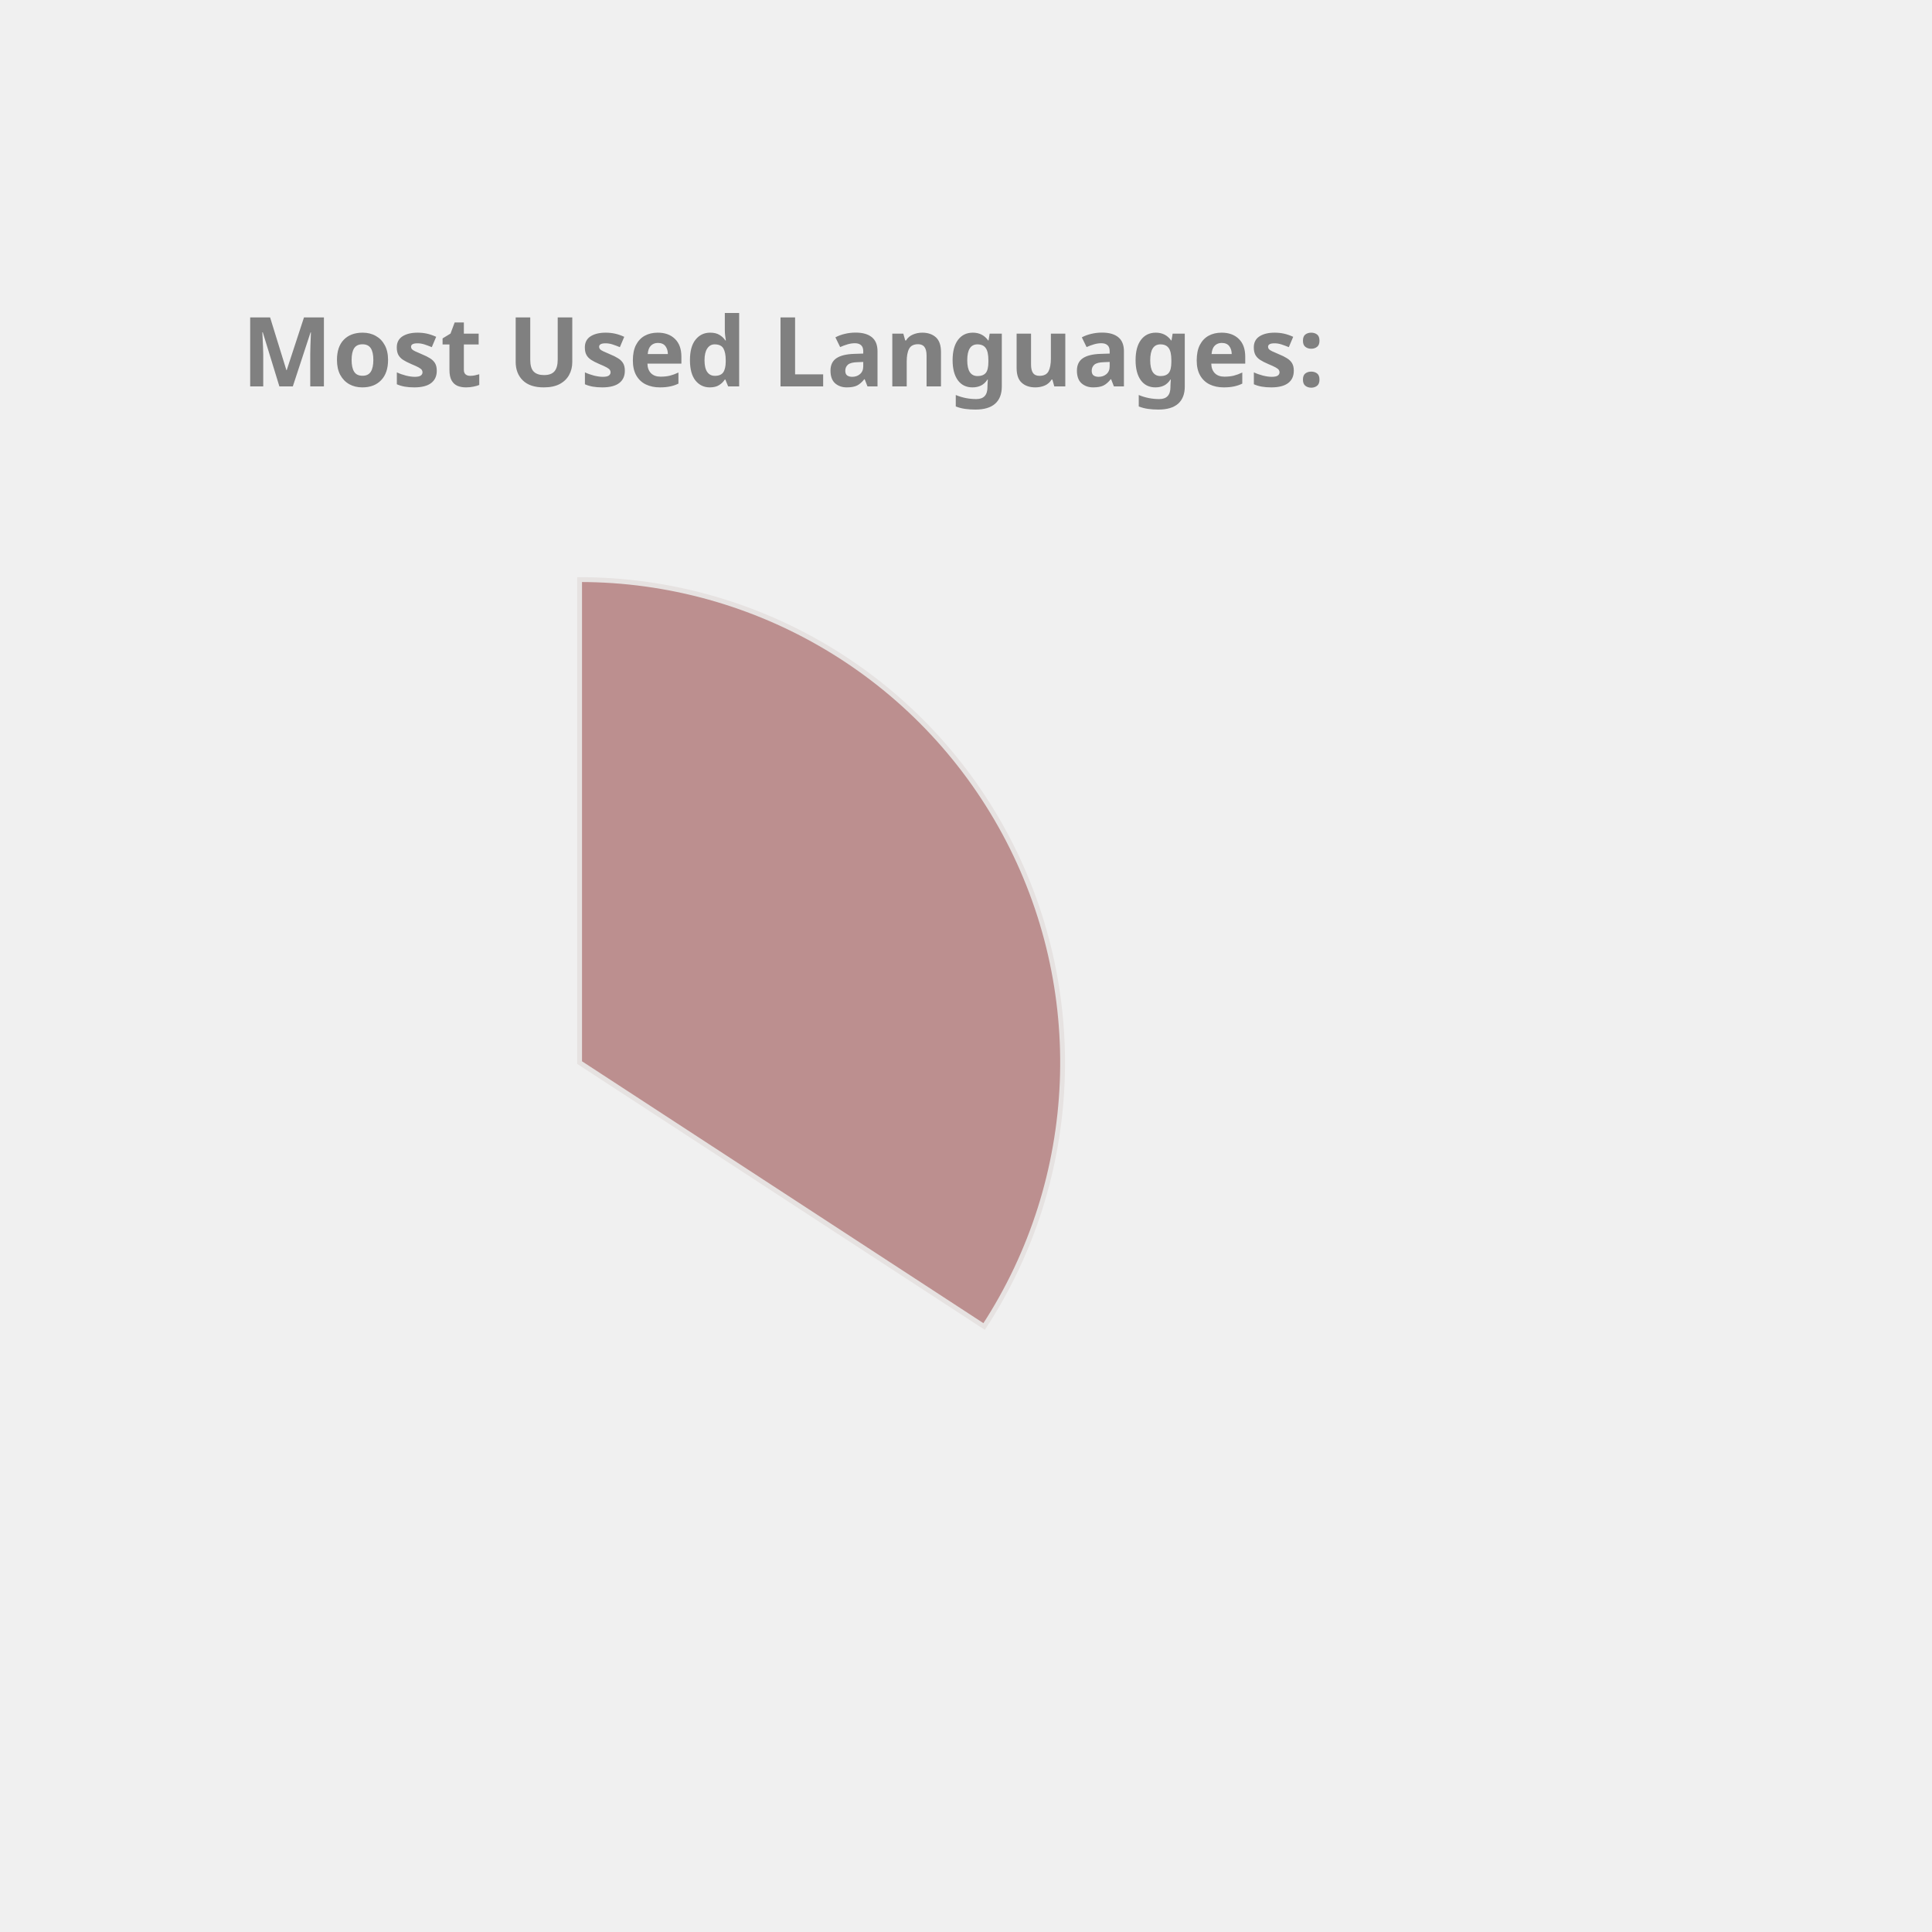
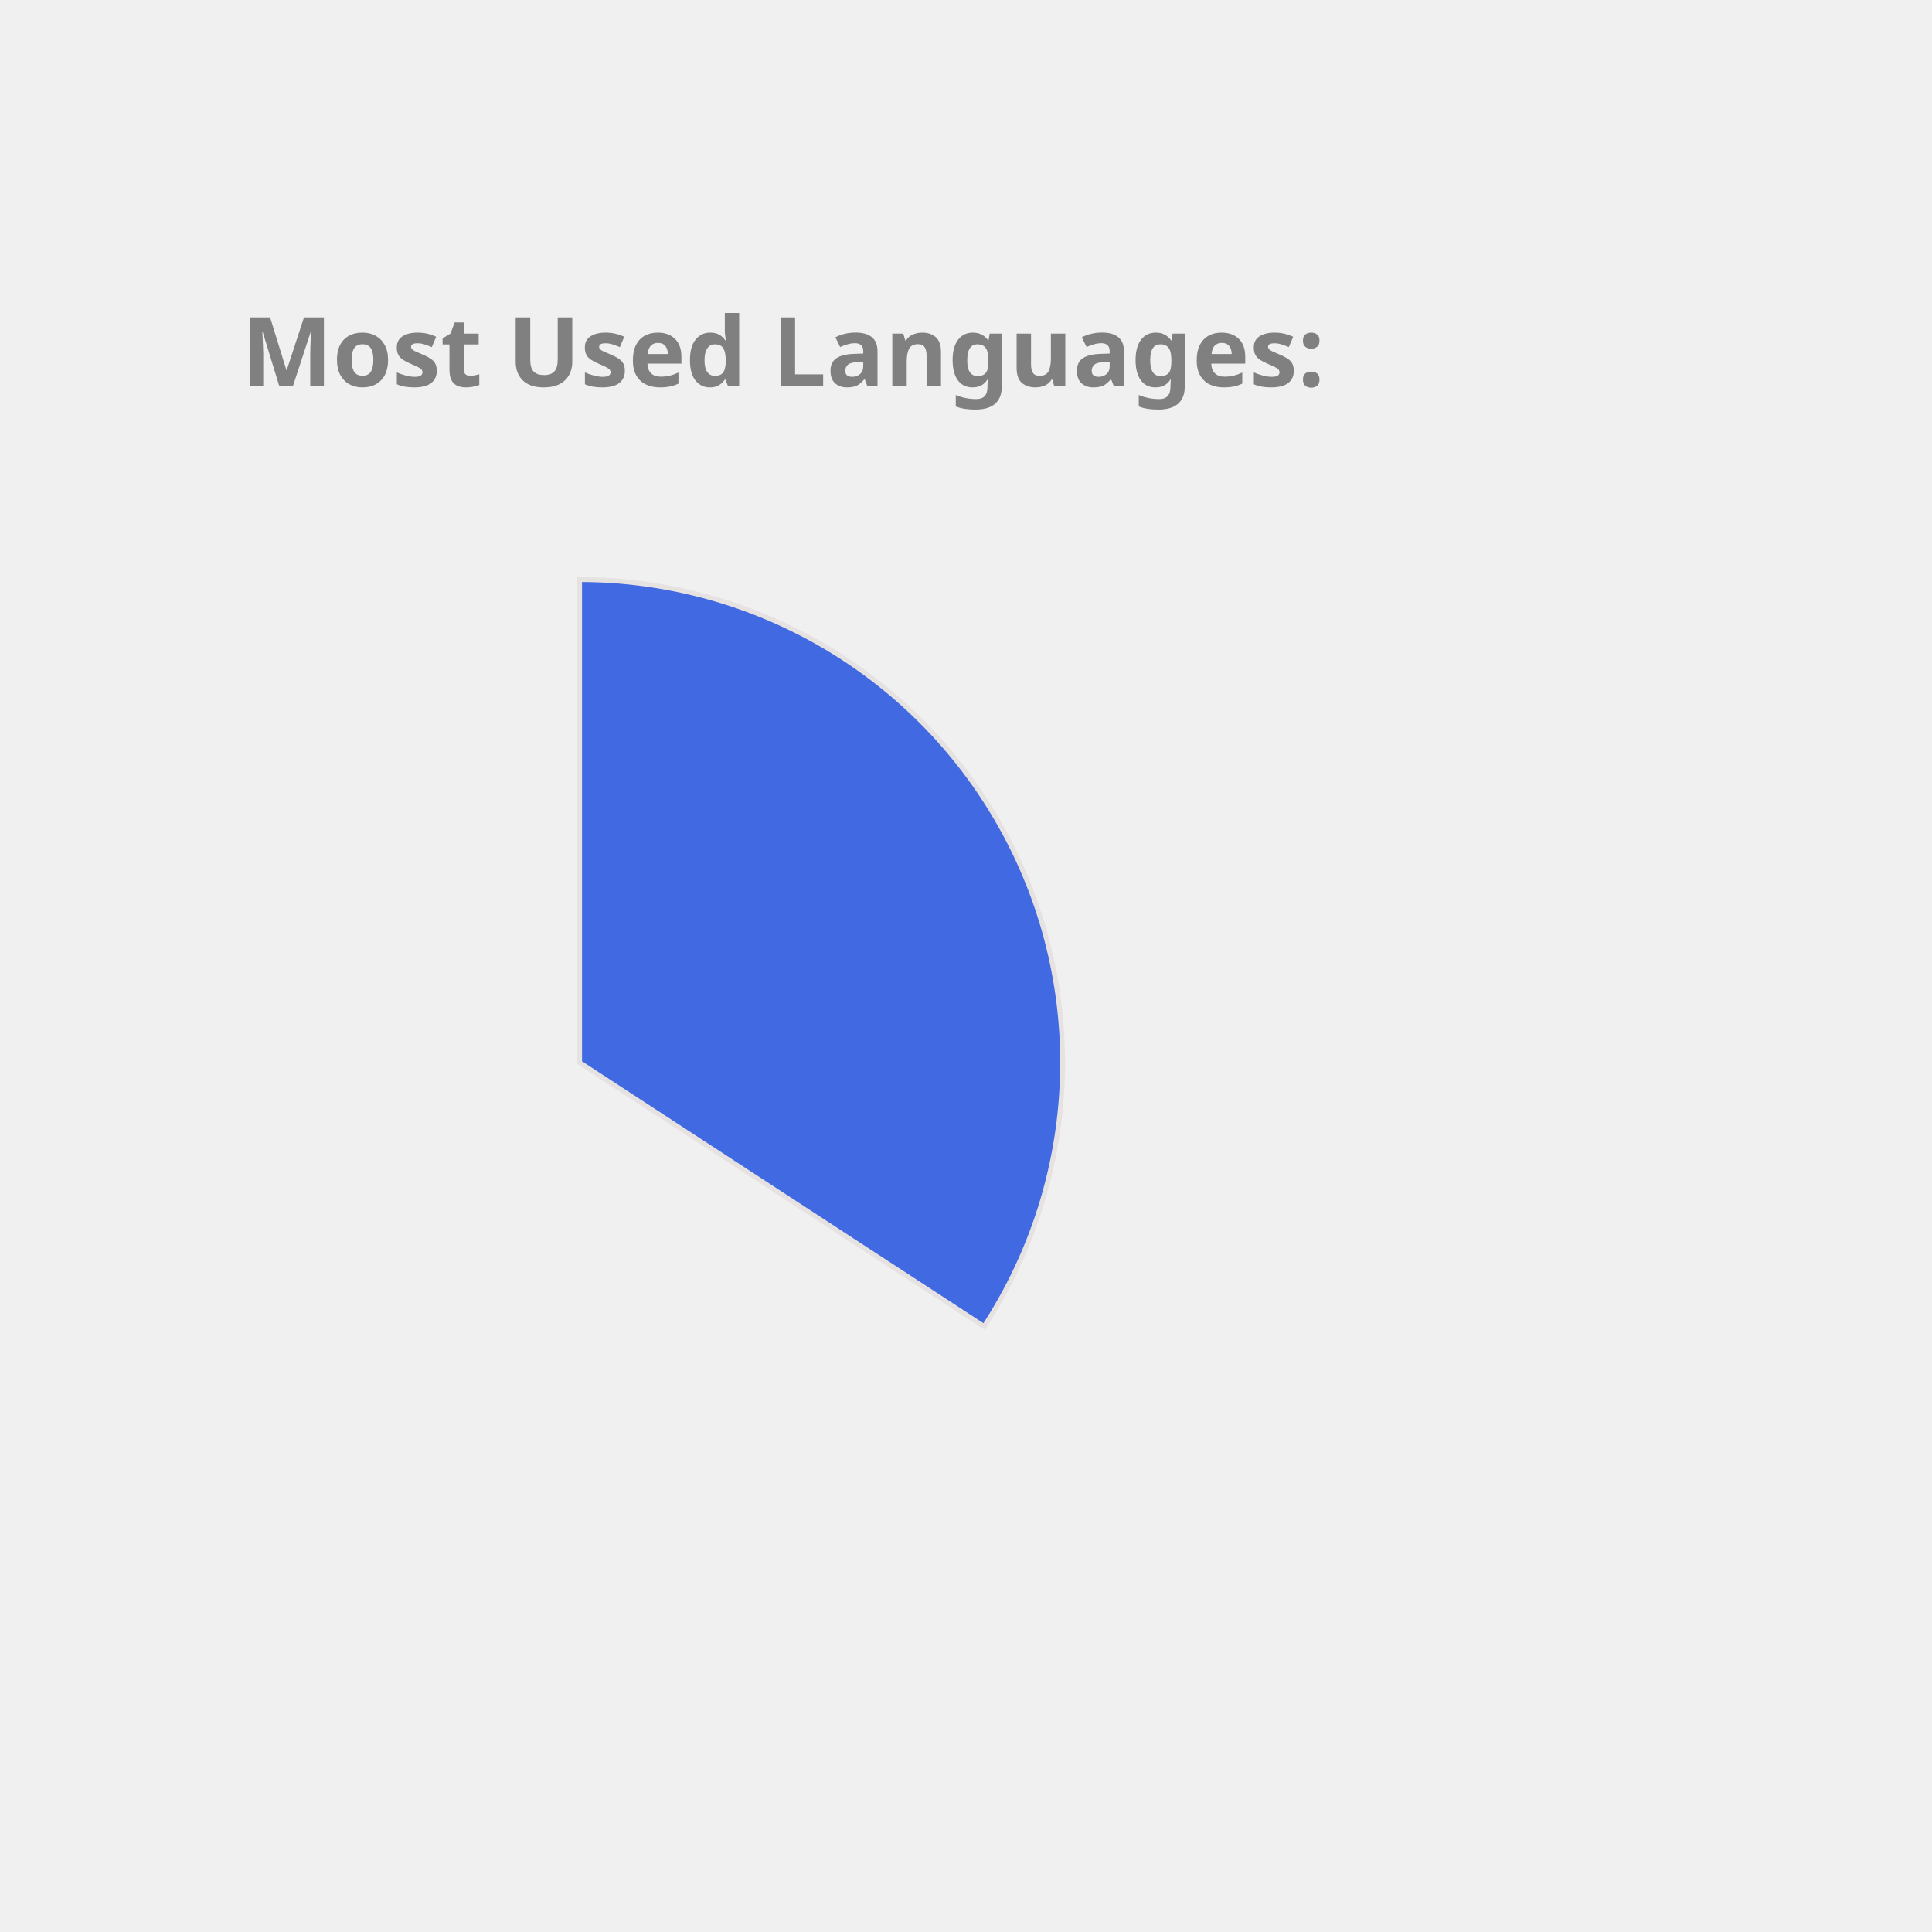
<svg xmlns="http://www.w3.org/2000/svg" height="350px" width="350px" viewBox="0 0 400 400">
  <style> 
        .label {
                font: bold 20px sans-serif;
                color: #404040;
                -webkit-text-stroke: 1px white;
        }

        path {
                stroke: #E6E2E1;
                stroke-width: 1px;
                transform: translate(60px, 100px);
        }

        .path_1 {
                animation: fadeIn 5s linear forwards;
        }

        .path_2 {
                transform: scale(0);
                animation: fadeIn 5s linear forwards 5s;
        }


        
        .path_3 {
                transform: scale(0);
                animation: fadeIn 5s linear forwards 10s;
        }


        .path_4 {
                transform: scale(0);
                animation: fadeIn 5s linear forwards 15s;
        }

        .path_5 {
                transform: scale(0);
                animation: fadeIn 5s linear forwards 20s;
        }

        .path_6 {
                transform: scale(0);
                animation: fadeIn 5s linear forwards 25s;
        }

        .path_7 {
                transform: scale(0);
                animation: fadeIn 5s linear forwards 30s;
        }

        .path_8 {
                transform: scale(0);
                animation: fadeIn 5s linear forwards 35s;
        }

        .path_9 {
                transform: scale(0);
                animation: fadeIn 5s linear forwards 40s;
        }

        .path_10 {
                transform: scale(0);
                animation: fadeIn 5s linear forwards 45s;
        }

        @keyframes fadeIn {
                0% {                        
                        transform: translate(250px, 300px) rotate(0deg) scale(0);
                        
                }
                50% {
                        transform: translate(150px, 220px) rotate(180deg) scale(0.5);
                        
                }
                
                100% {
                        transform: translate(60px, 120px) rotate(360deg) scale(1);
                        
                }
        }
        .txt_1 {
                opacity: 0;
                animation: txtShow 5s linear forwards 0s;
        }

        .txt_2 {
                opacity: 0;
                animation: txtShow 5s linear forwards 5s;
        }

        .txt_3 {
                opacity: 0;
                animation: txtShow 5s linear forwards 10s;
        }

        .txt_4 {
                opacity: 0;
                animation: txtShow 5s linear forwards 15s;
        }

        .txt_5 {
                opacity: 0;
                animation: txtShow 5s linear forwards 20s;
        }

        .txt_6 {
                opacity: 0;
                animation: txtShow 5s linear forwards 25s;
        }

        .txt_7 {
                opacity: 0;
                animation: txtShow 5s linear forwards 30s;
        }

        .txt_8 {
                opacity: 0;
                animation: txtShow 5s linear forwards 35s;
        }

        .txt_9 {
                opacity: 0;
                animation: txtShow 5s linear forwards 40s;
        }

        .txt_10 {
                opacity: 0;
                animation: txtShow 5s linear forwards 45s;
        }

        @keyframes txtShow {
                0% {                        
                        opacity: 0;
                        transform: translate(0px, 0px) scale(0);
                }
                100% {
                        opacity: 1;
                        transform: translate(0px, 0px) scale(1);
                        
                }
        }
</style>
-   <path class="path_1" d="M 60,120 L 60,20 A 100,100 0 0 1 143.753,174.639 Z" fill="RosyBrown" stroke="#fff" stroke-width="2" />
-   <text class="txt_1" x="260" y="150" fill="RosyBrown" stroke="RosyBrown" stroke-width="1">JavaScript</text>
-   <path class="path_2" d="M 60,120 L 143.753,174.639 A 100,100 0 0 1 19.135,211.269 Z" fill="IndianRed" stroke="#fff" stroke-width="2" />
-   <text class="txt_2" x="260" y="170" fill="IndianRed" stroke="IndianRed" stroke-width="1">C++</text>
-   <path class="path_3" d="M 60,120 L 19.135,211.269 A 100,100 0 0 1 -39.556,129.411 Z" fill="Gold" stroke="#fff" stroke-width="2" />
-   <text class="txt_3" x="260" y="190" fill="Gold" stroke="Gold" stroke-width="1">Jupyter Notebook</text>
-   <path class="path_4" d="M 60,120 L -39.556,129.411 A 100,100 0 0 1 1.731,38.731 Z" fill="Coral" stroke="#fff" stroke-width="2" />
-   <text class="txt_4" x="260" y="210" fill="Coral" stroke="Coral" stroke-width="1">Java</text>
-   <path class="path_5" d="M 60,120 L 1.731,38.731 A 100,100 0 0 1 54.348,20.16 Z" fill="SteelBlue" stroke="#fff" stroke-width="2" />
-   <text class="txt_5" x="260" y="230" fill="SteelBlue" stroke="SteelBlue" stroke-width="1">HTML</text>
-   <path class="path_6" d="M 60,120 L 54.348,20.16 A 100,100 0 0 1 60,20 Z" fill="Pink" stroke="#fff" stroke-width="2" />
-   <text class="txt_6" x="260" y="250" fill="Pink" stroke="Pink" stroke-width="1">CSS</text>
+   <path class="path_1" d="M 60,120 L 60,20 A 100,100 0 0 1 143.753,174.639 Z" fill="RoyalBlue" stroke="#fff" stroke-width="2" />
+   <text class="txt_1" x="260" y="150" fill="RoyalBlue" stroke="RoyalBlue" stroke-width="1">JavaScript</text>
+   <path class="path_2" d="M 60,120 L 143.753,174.639 A 100,100 0 0 1 19.135,211.269 Z" fill="Coral" stroke="#fff" stroke-width="2" />
+   <text class="txt_2" x="260" y="170" fill="Coral" stroke="Coral" stroke-width="1">C++</text>
+   <path class="path_3" d="M 60,120 L 19.135,211.269 A 100,100 0 0 1 -39.556,129.411 Z" fill="IndianRed" stroke="#fff" stroke-width="2" />
+   <text class="txt_3" x="260" y="190" fill="IndianRed" stroke="IndianRed" stroke-width="1">Jupyter Notebook</text>
+   <path class="path_4" d="M 60,120 L -39.556,129.411 A 100,100 0 0 1 1.731,38.731 Z" fill="Gold" stroke="#fff" stroke-width="2" />
+   <text class="txt_4" x="260" y="210" fill="Gold" stroke="Gold" stroke-width="1">Java</text>
+   <path class="path_5" d="M 60,120 L 1.731,38.731 A 100,100 0 0 1 54.348,20.16 Z" fill="DodgerBlue" stroke="#fff" stroke-width="2" />
+   <text class="txt_5" x="260" y="230" fill="DodgerBlue" stroke="DodgerBlue" stroke-width="1">HTML</text>
+   <path class="path_6" d="M 60,120 L 54.348,20.16 A 100,100 0 0 1 60,20 Z" fill="Chocolate" stroke="#fff" stroke-width="2" />
+   <text class="txt_6" x="260" y="250" fill="Chocolate" stroke="Chocolate" stroke-width="1">CSS</text>
  <g class="label">
    <text x="50" y="80" fill="grey">Most Used Languages:</text>
  </g>
</svg>
